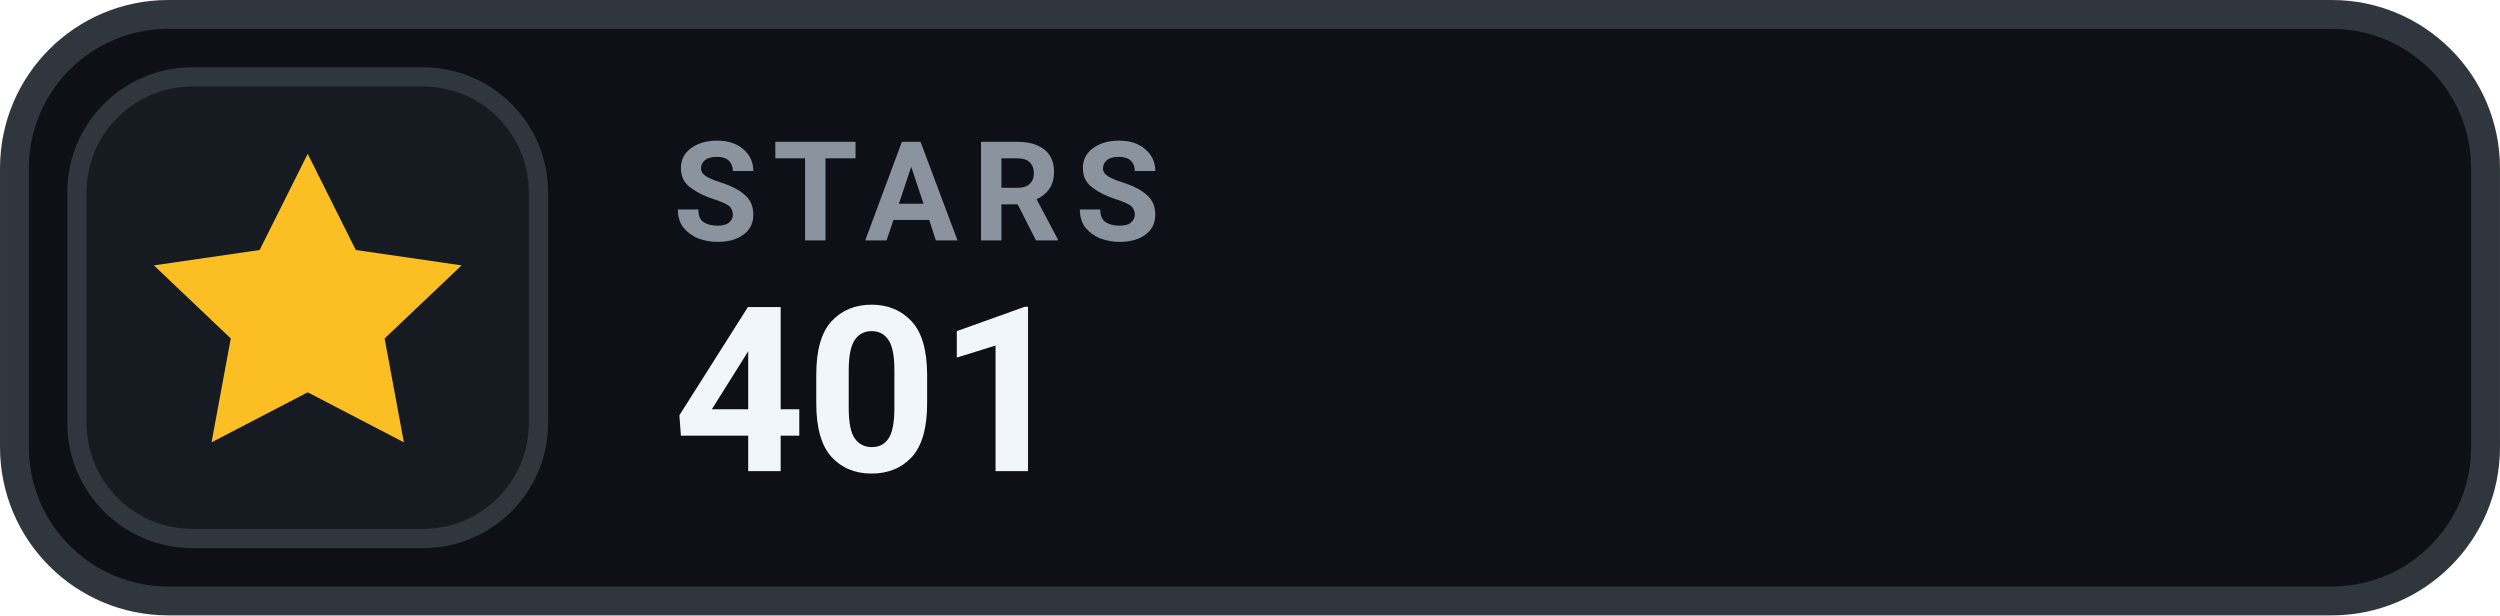
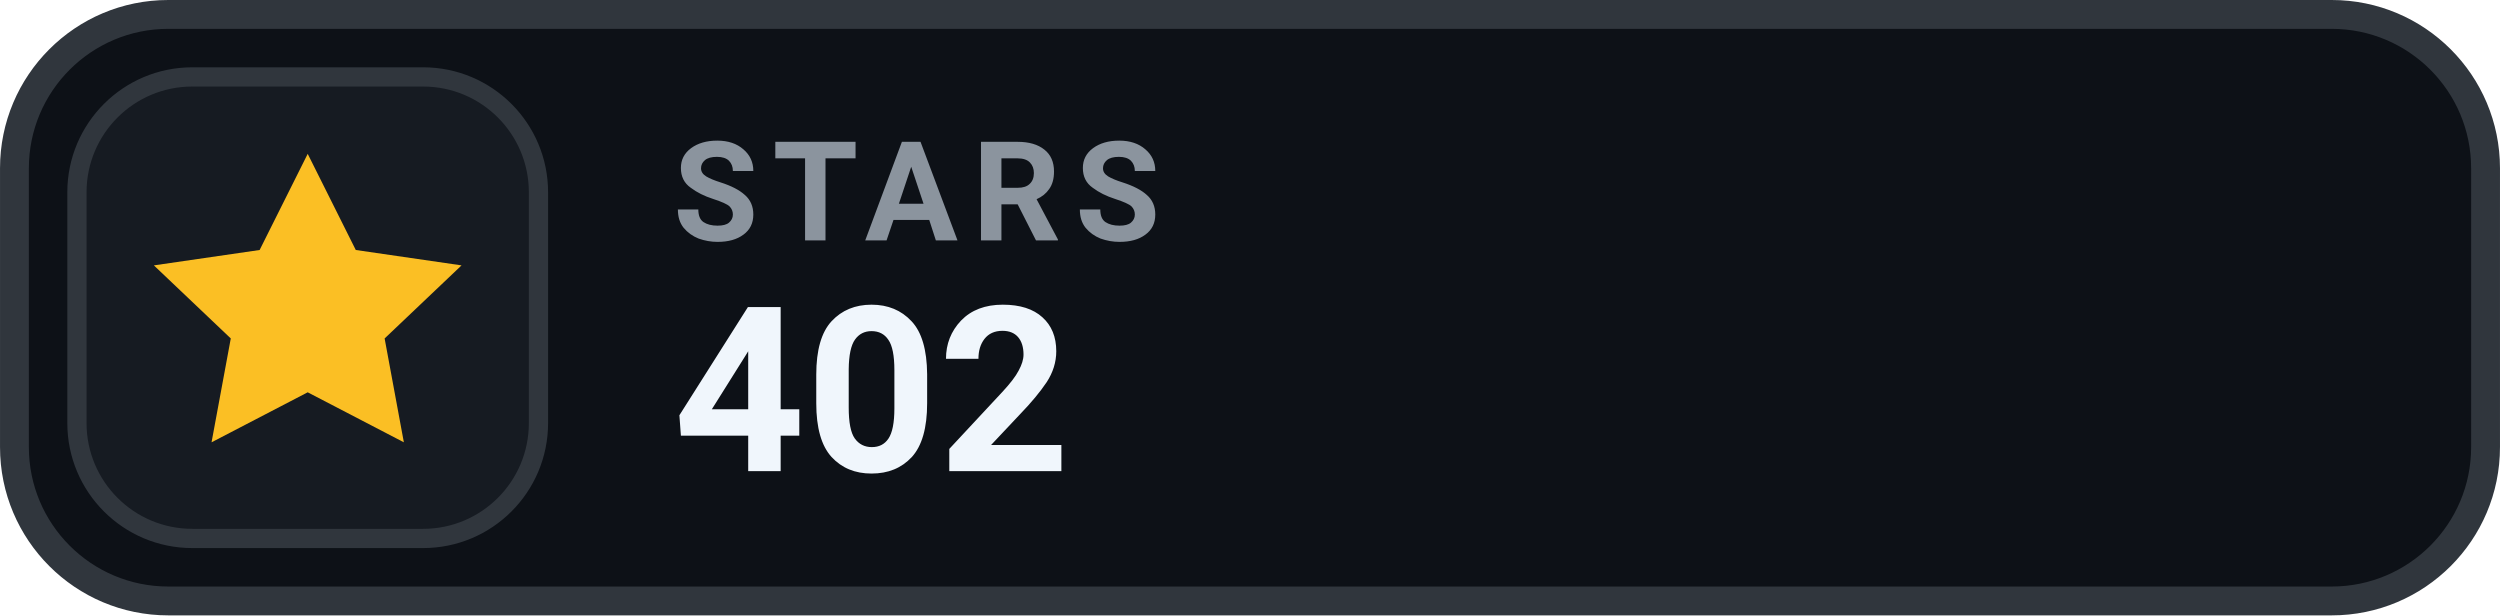
- <svg xmlns="http://www.w3.org/2000/svg" width="126" height="31.015" viewBox="0 0 130 32" role="img" aria-label="STARS 401">
+ <svg xmlns="http://www.w3.org/2000/svg" width="126" height="31.015" viewBox="0 0 130 32" role="img" aria-label="STARS 402">
  <rect x=".75" y=".75" width="128.5" height="30.5" rx="8" fill="#0D1117" stroke="#30363D" stroke-width="1.5" />
  <rect x="4" y="4" width="24" height="24" rx="6" fill="#161B22" stroke="#30363D" stroke-width="1" />
  <g transform="translate(16 16)" style="color:#FBBF24;">
    <path d="M0 -8 l2.5 5 5.5 .8 -4 3.8 1 5.4 -5 -2.6 -5 2.6 1 -5.4 -4 -3.8 5.5 -.8 Z" fill="currentColor" />
  </g>
  <text x="35" y="12.5" fill="#8B949E" font-family="-apple-system,BlinkMacSystemFont,'Segoe UI',Roboto,Helvetica,Arial,sans-serif" font-size="7.2" font-weight="700" letter-spacing=".75">STARS</text>
-   <text x="35" y="24.5" fill="#F0F6FC" font-family="-apple-system,BlinkMacSystemFont,'Segoe UI',Roboto,Helvetica,Arial,sans-serif" font-size="12" font-weight="700">401</text>
+   <text x="35" y="24.5" fill="#F0F6FC" font-family="-apple-system,BlinkMacSystemFont,'Segoe UI',Roboto,Helvetica,Arial,sans-serif" font-size="12" font-weight="700">402</text>
</svg>
